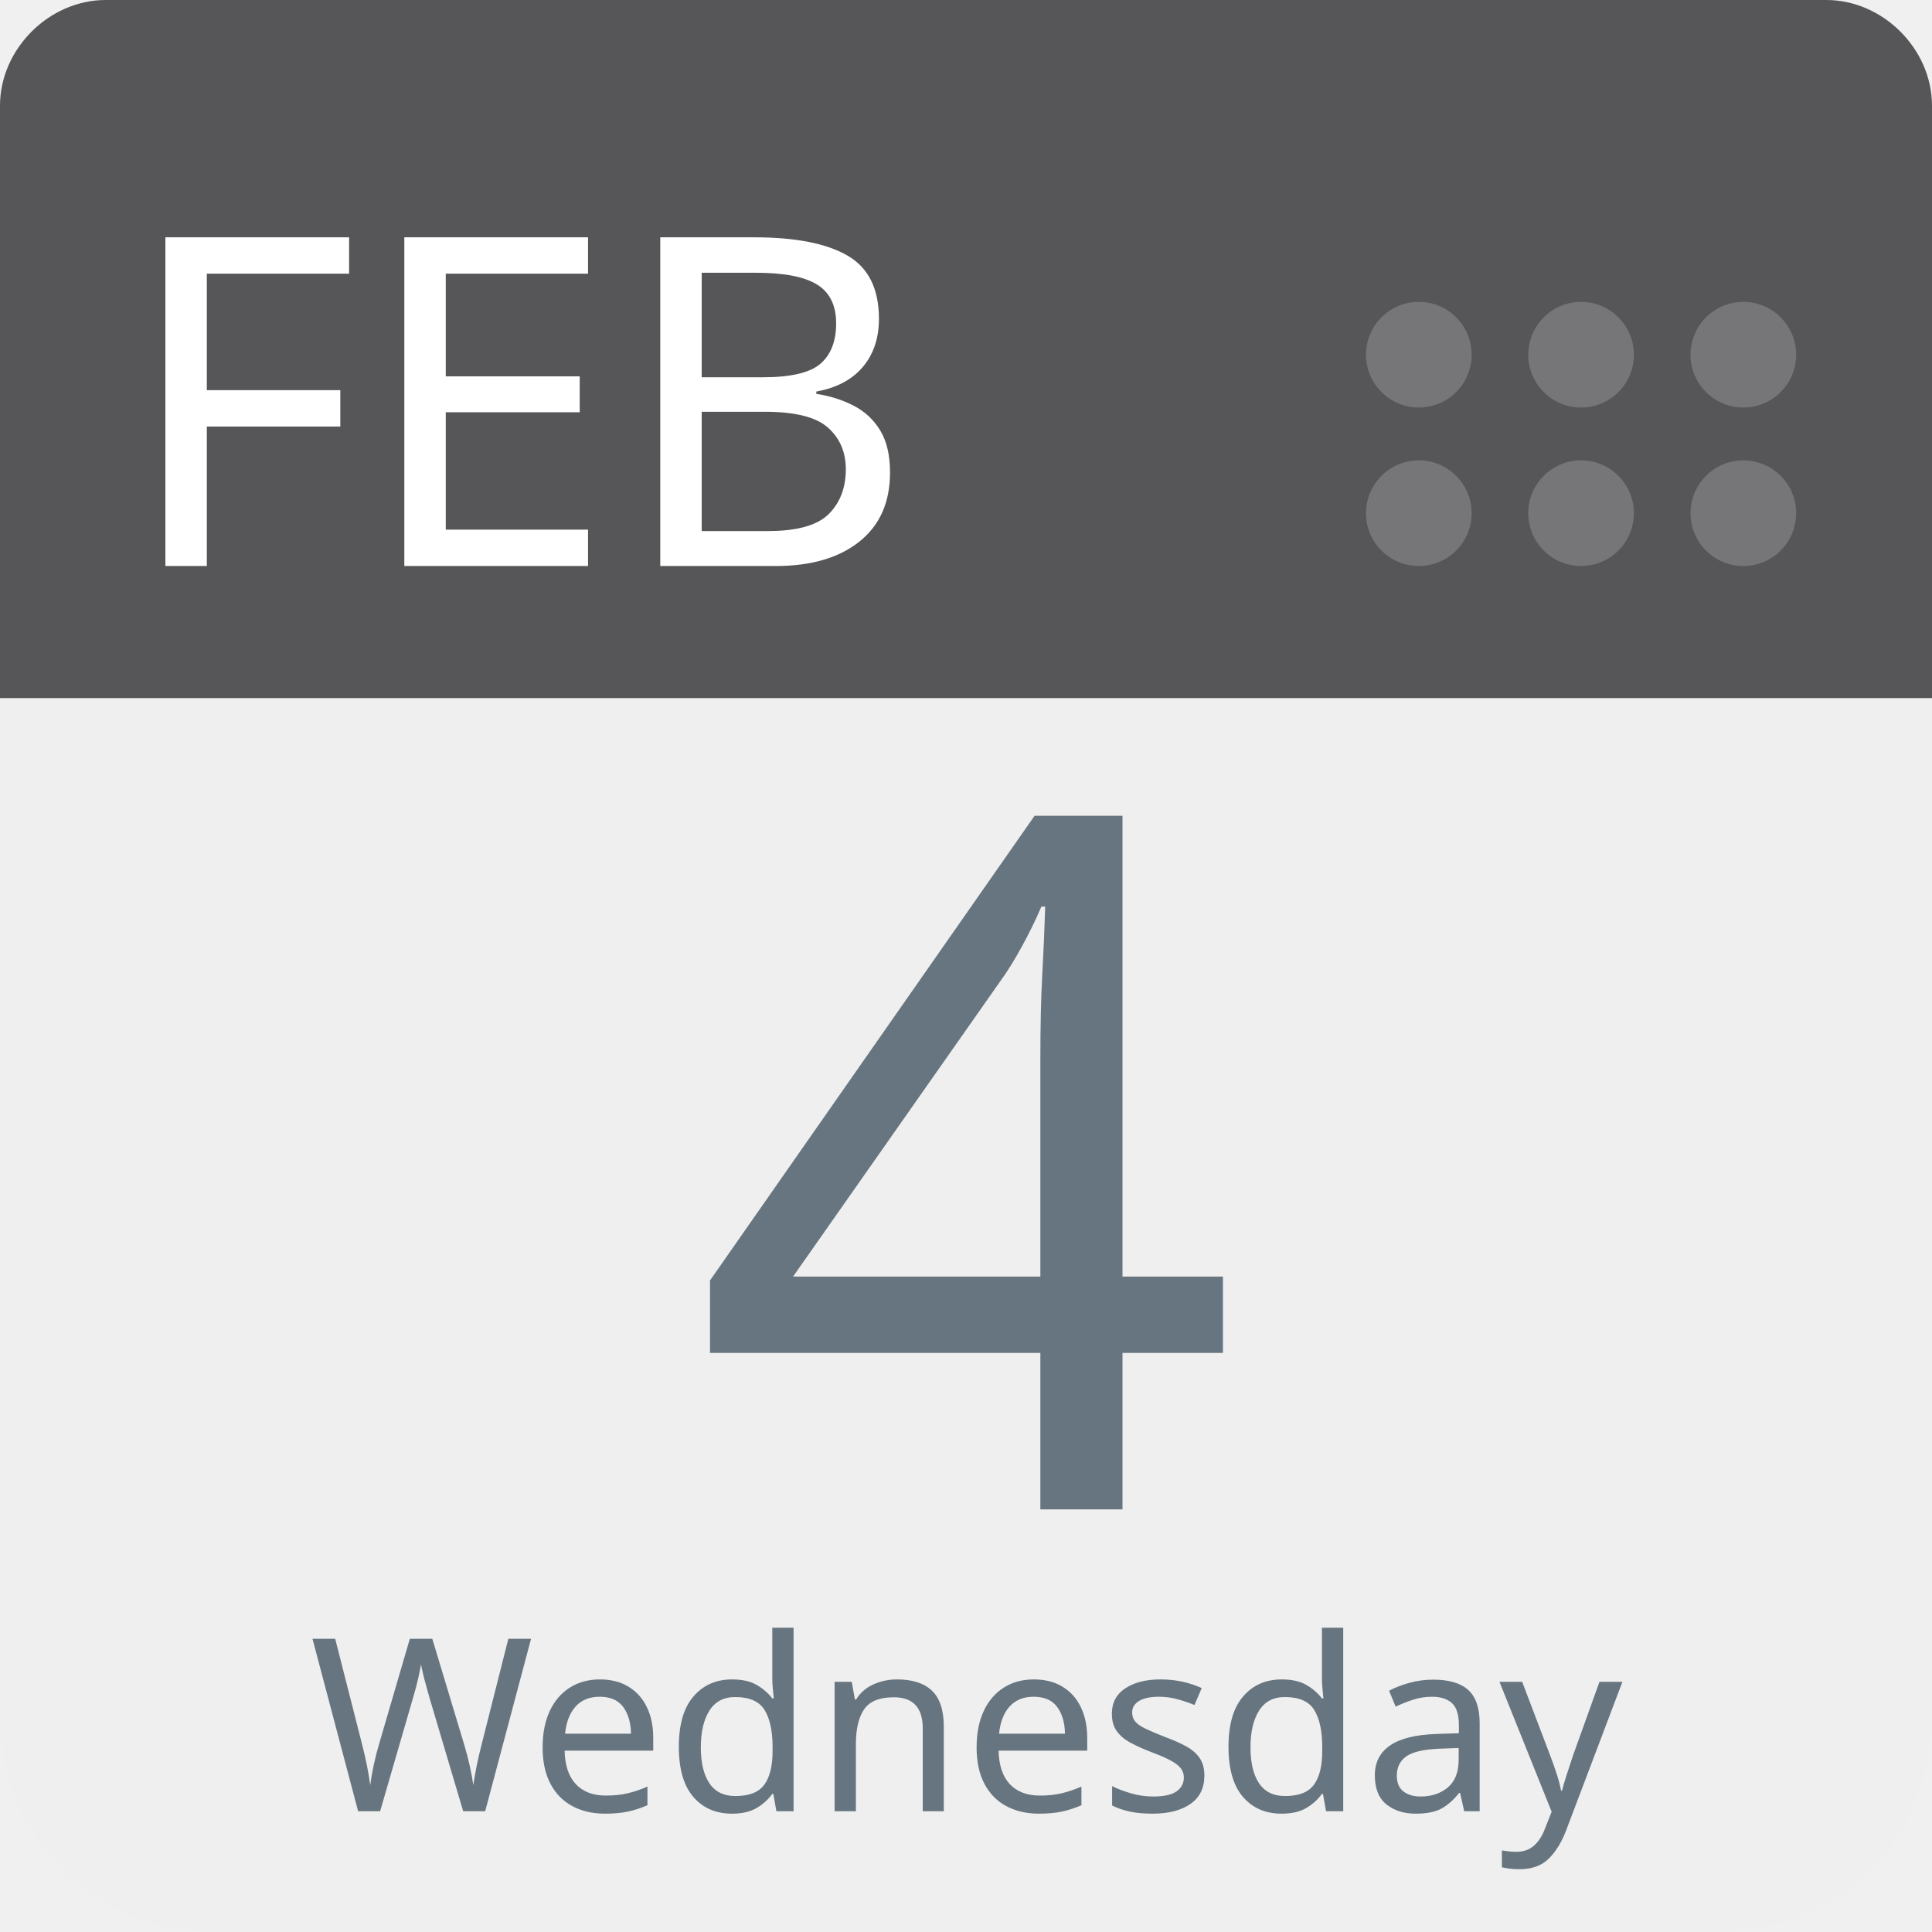
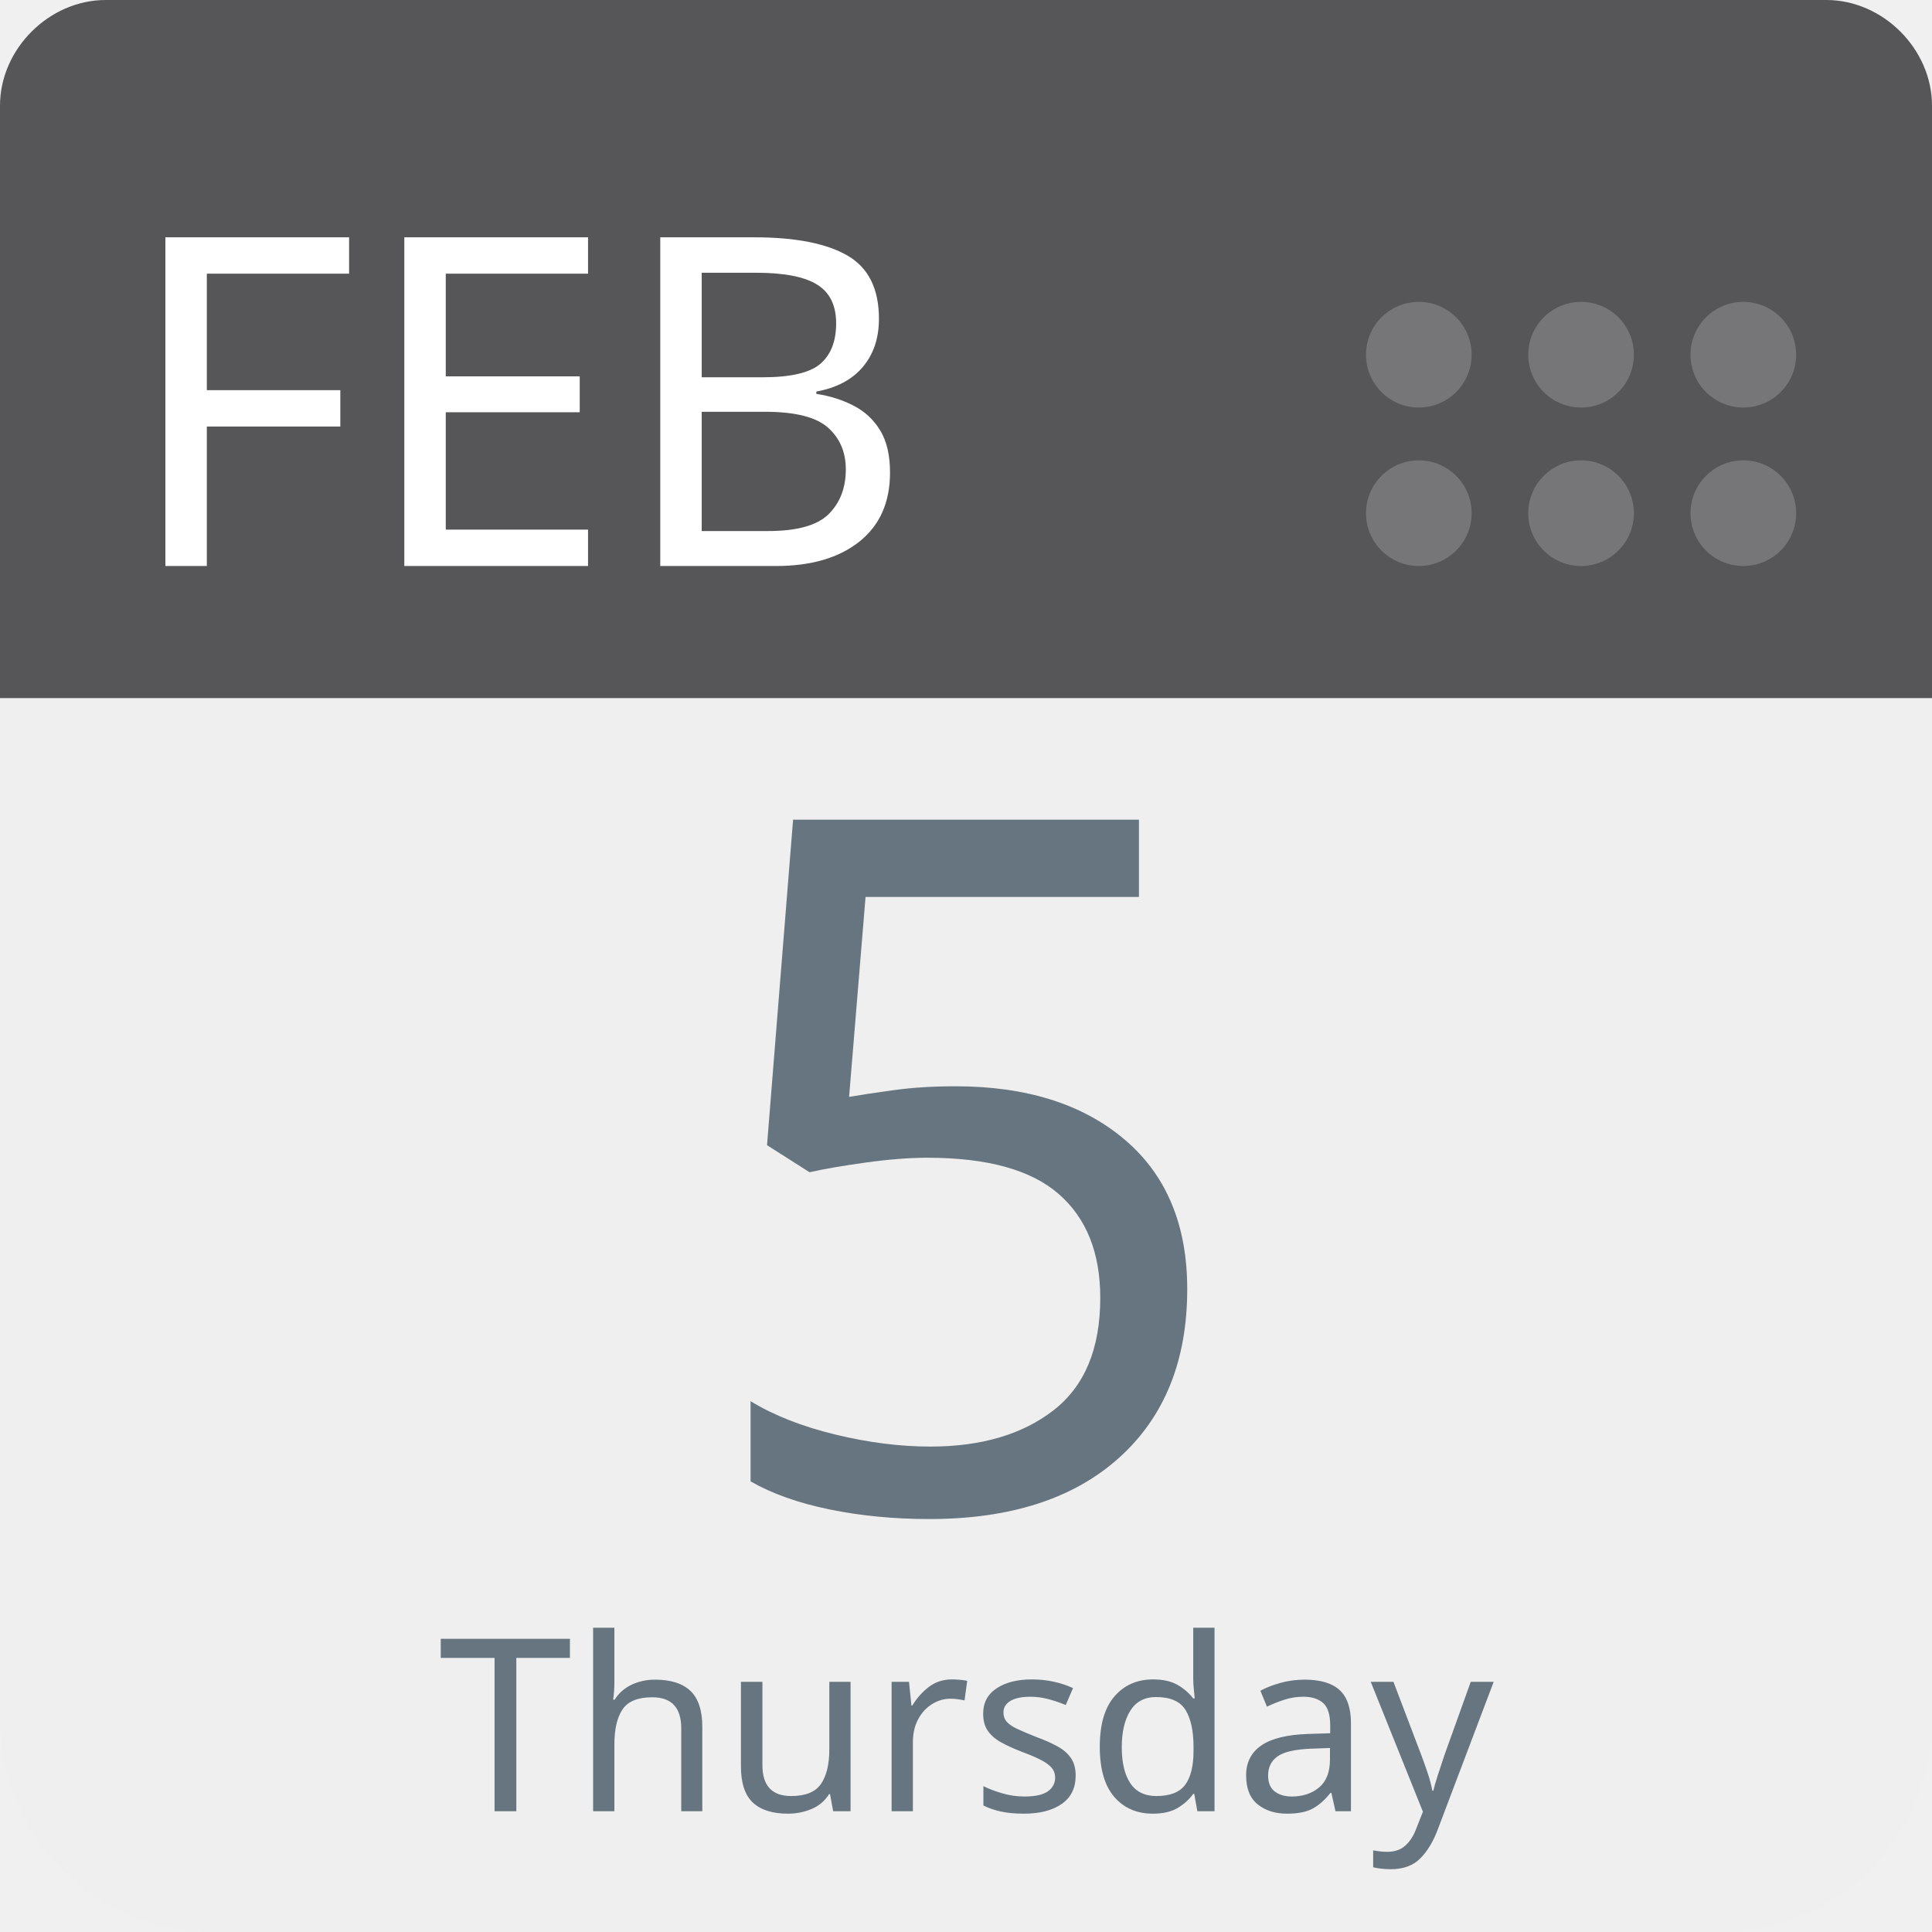
<svg xmlns="http://www.w3.org/2000/svg" aria-label="Calendar" role="img" viewBox="0 0 512 512" width="100%" height="100%" style="cursor: default">
      null
      <path d="m512,455c0,32 -25,57 -57,57l-398,0c-32,0 -57,-25 -57,-57l0,-327c0,-31 25,-57 57,-57l398,0c32,0 57,26 57,57l0,327z" fill="#efefef" />
  <path d="m484,0l-47,0l-409,0c-15,0 -28,13 -28,28l0,157l512,0l0,-157c0,-15 -13,-28 -28,-28z" fill="#565557" />
  <g fill="#767577">
    <circle cx="462" cy="136" r="14" />
    <circle cx="462" cy="94" r="14" />
    <circle cx="419" cy="136" r="14" />
    <circle cx="419" cy="94" r="14" />
    <circle cx="376" cy="136" r="14" />
    <circle cx="376" cy="94" r="14" />
  </g>
  <text id="month" x="32" y="150" fill="#fff" font-family="-apple-system, BlinkMacSystemFont, 'Noto Sans', 'Noto Sans CJK SC', 'Microsoft YaHei', sans-serif, 'Segoe UI', Roboto, 'Helvetica Neue', Arial" font-size="122px" style="text-anchor: left">FEB</text>
-   <text id="day" x="256" y="400" fill="#66757f" font-family="-apple-system, BlinkMacSystemFont, 'Noto Sans', 'Noto Sans CJK SC', 'Microsoft YaHei', sans-serif, 'Segoe UI', Roboto, 'Helvetica Neue', Arial" font-size="256px" style="text-anchor: middle">4</text>
-   <text id="weekday" x="256" y="480" fill="#66757f" font-family="-apple-system, BlinkMacSystemFont, 'Noto Sans', 'Noto Sans CJK SC', 'Microsoft YaHei', sans-serif, 'Segoe UI', Roboto, 'Helvetica Neue', Arial" font-size="64px" style="text-anchor: middle">Wednesday</text>
+   <text id="day" x="256" y="400" fill="#66757f" font-family="-apple-system, BlinkMacSystemFont, 'Noto Sans', 'Noto Sans CJK SC', 'Microsoft YaHei', sans-serif, 'Segoe UI', Roboto, 'Helvetica Neue', Arial" font-size="256px" style="text-anchor: middle">5</text>
+   <text id="weekday" x="256" y="480" fill="#66757f" font-family="-apple-system, BlinkMacSystemFont, 'Noto Sans', 'Noto Sans CJK SC', 'Microsoft YaHei', sans-serif, 'Segoe UI', Roboto, 'Helvetica Neue', Arial" font-size="64px" style="text-anchor: middle">Thursday</text>
      null
    </svg>
